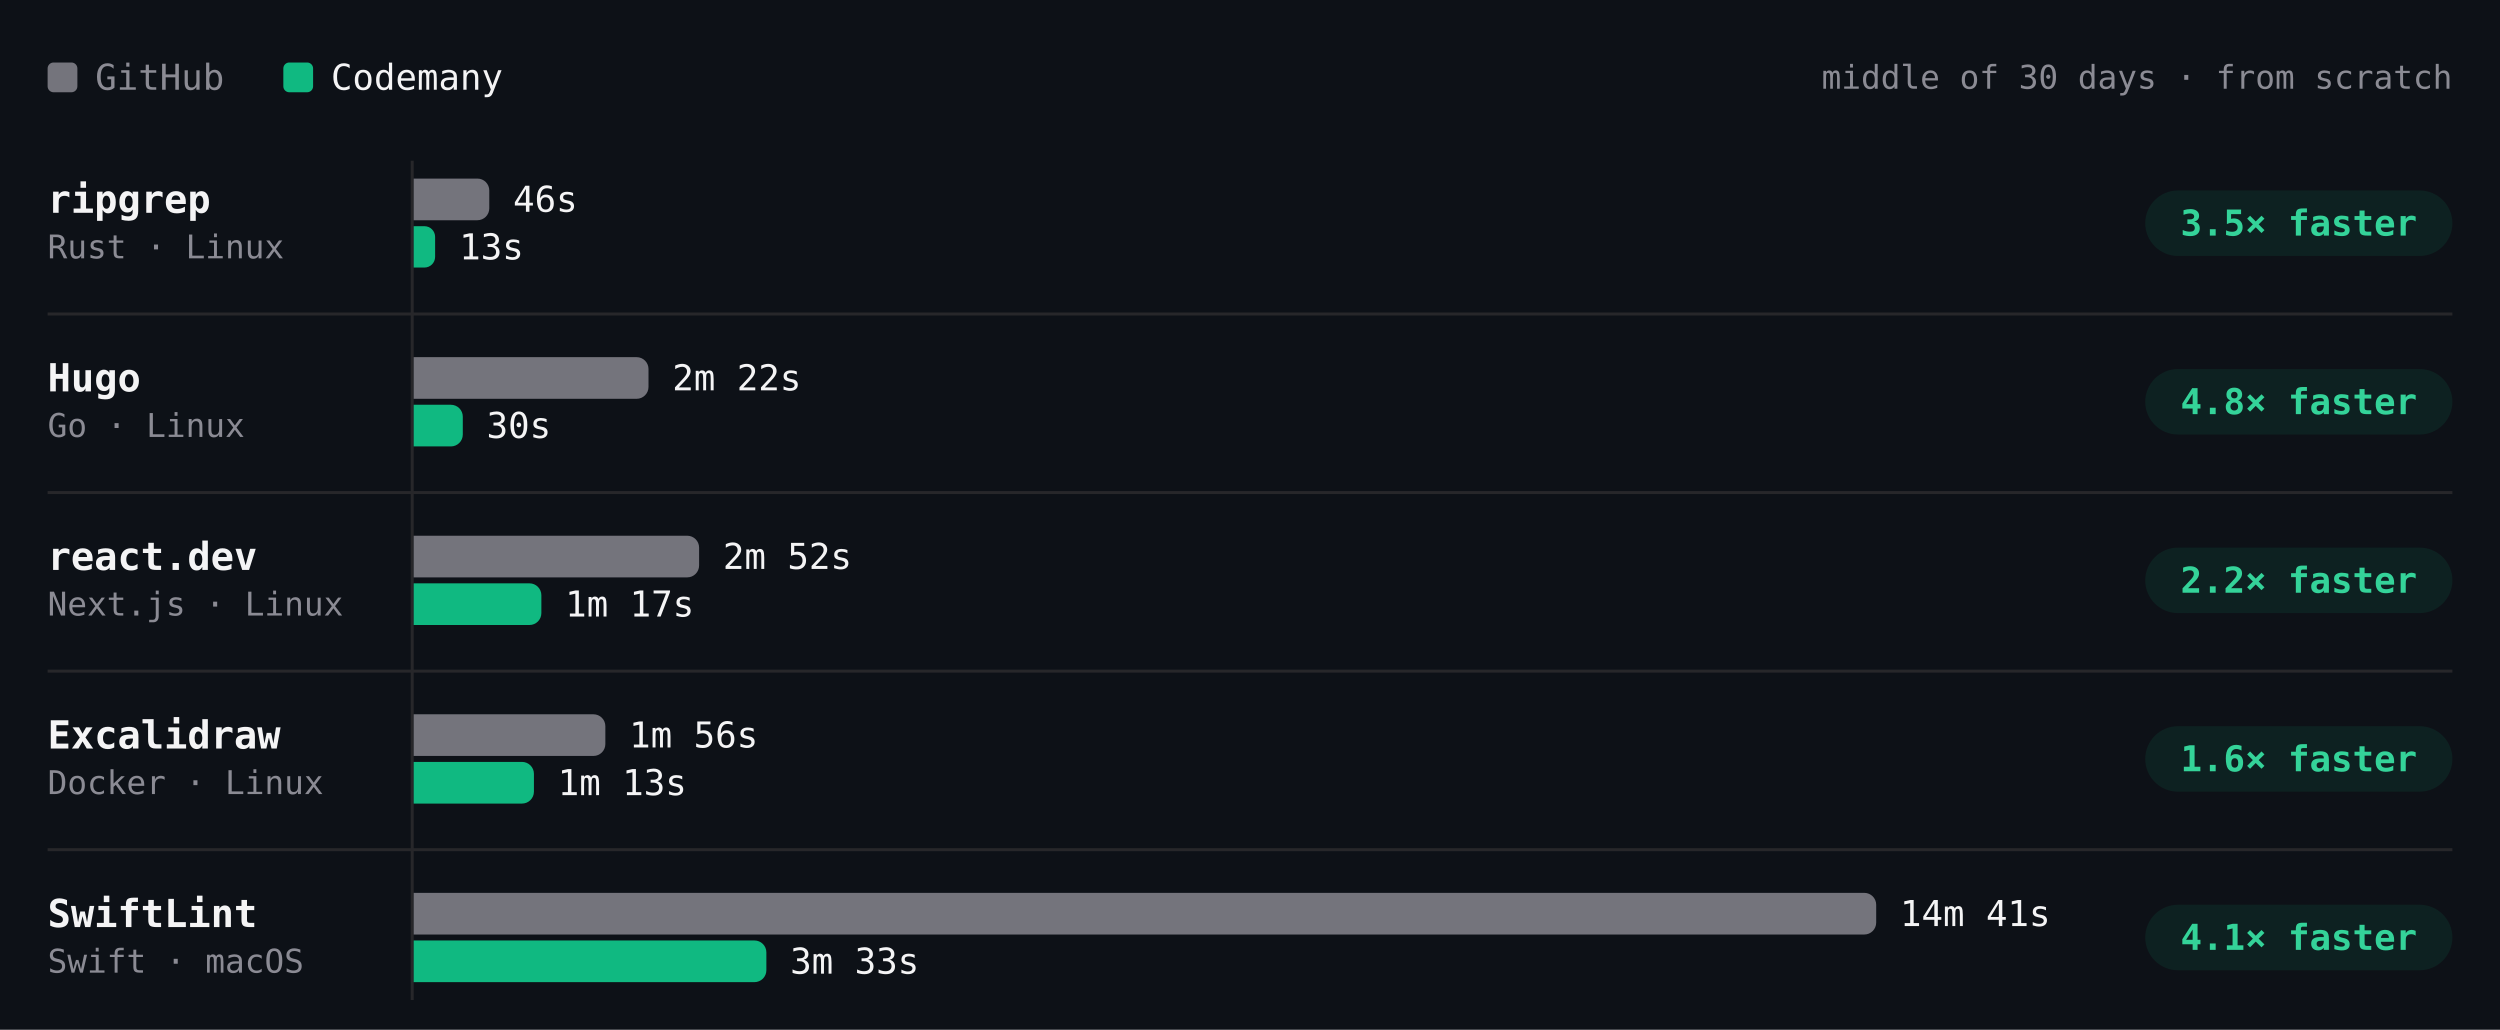
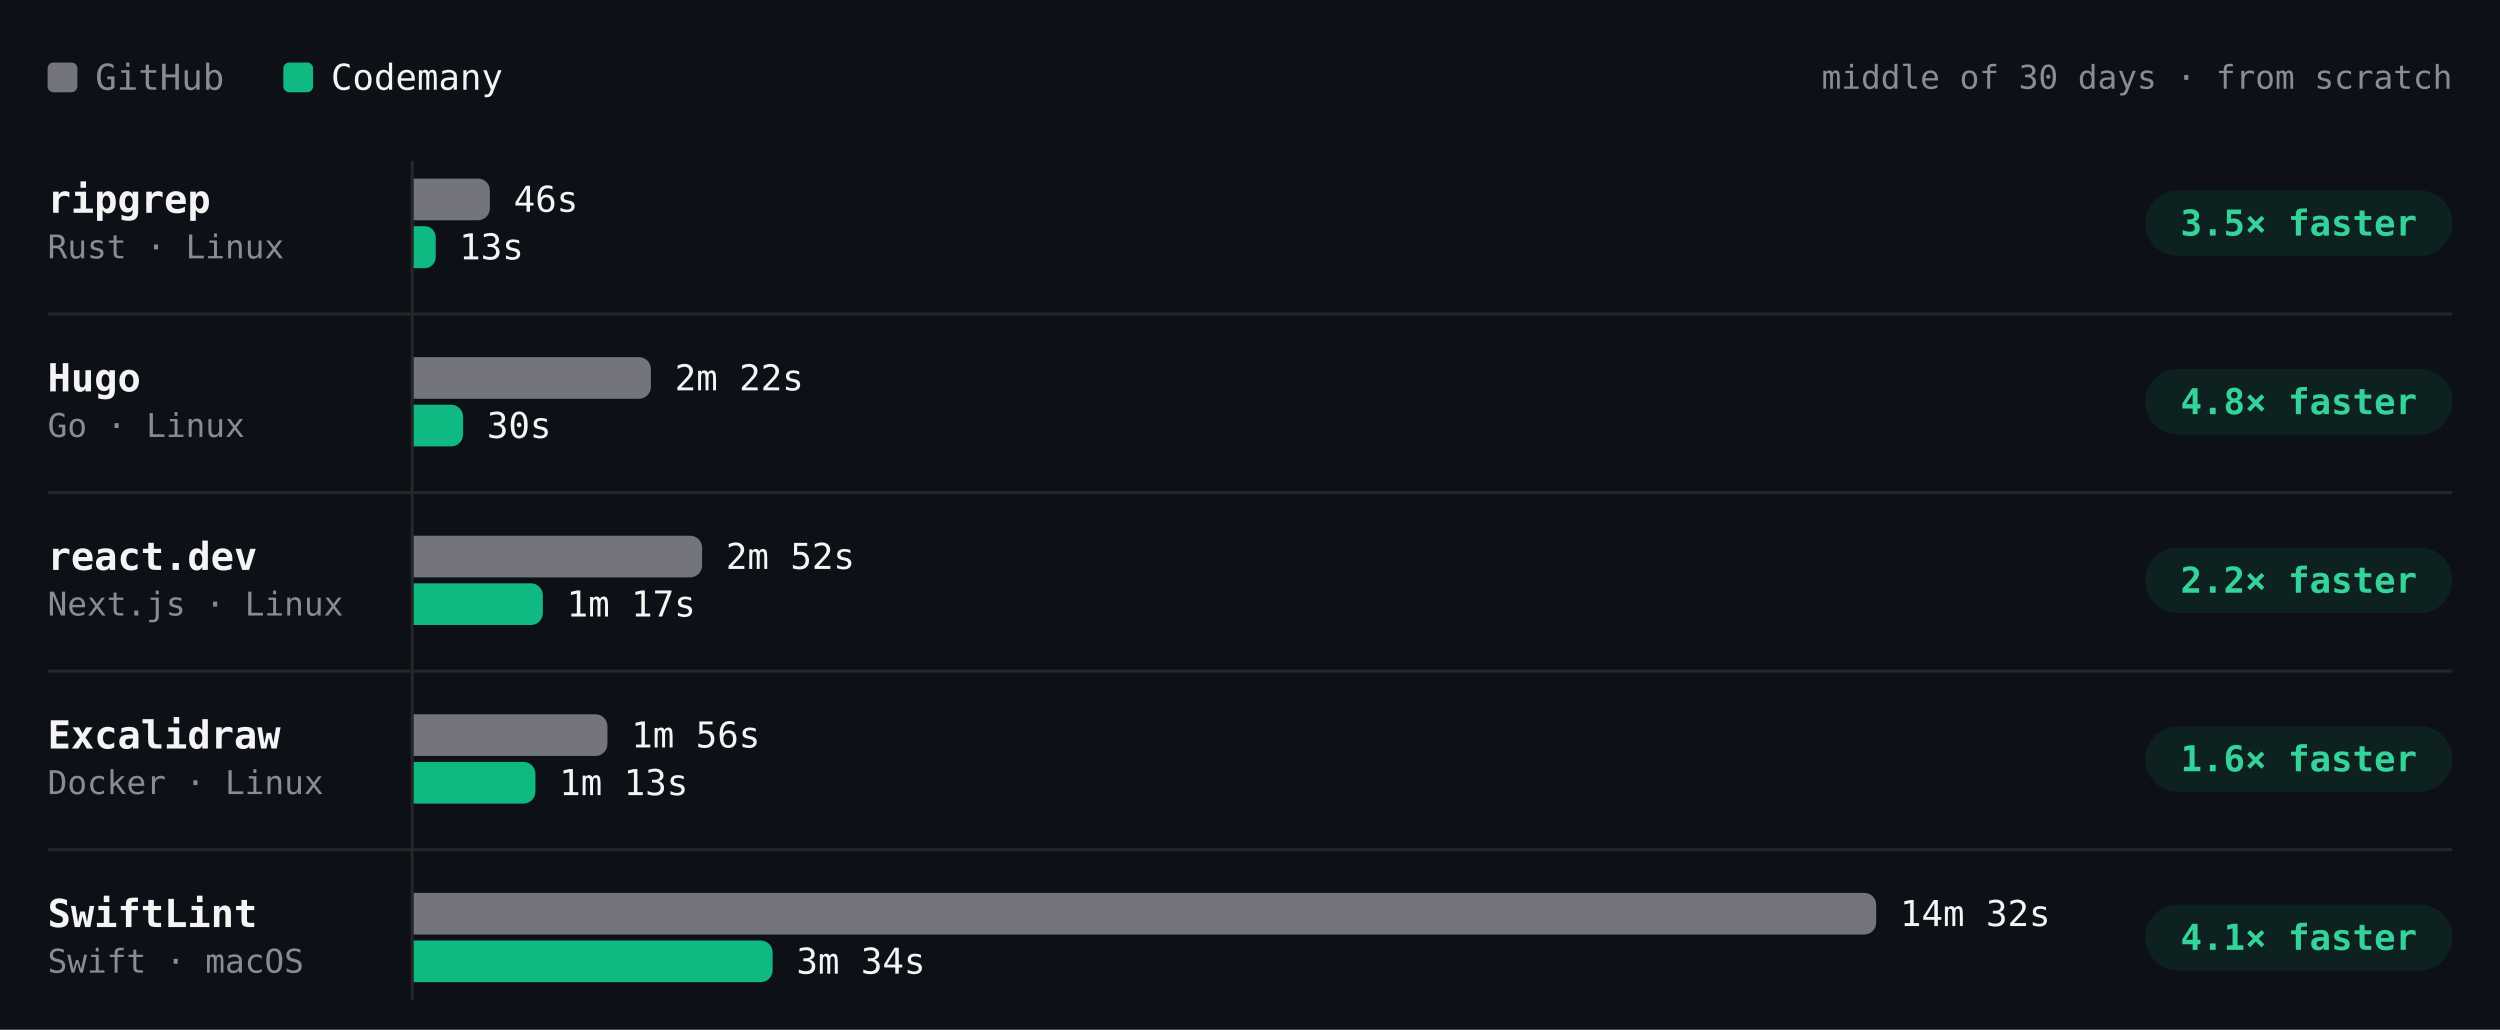
- <svg xmlns="http://www.w3.org/2000/svg" viewBox="0 0 840 346" width="840" height="346" role="img" aria-label="Build time per project, middle of 30 days · from scratch. ripgrep: GitHub 46s, Codemany 13s, 3.5× faster; Hugo: GitHub 2m 22s, Codemany 30s, 4.8× faster; react.dev: GitHub 2m 52s, Codemany 1m 17s, 2.2× faster; Excalidraw: GitHub 1m 56s, Codemany 1m 13s, 1.6× faster; SwiftLint: GitHub 14m 41s, Codemany 3m 33s, 4.1× faster." font-family="'JetBrains Mono', ui-monospace, SFMono-Regular, Menlo, monospace" style="max-width:100%;height:auto;font-variant-numeric:tabular-nums">
+ <svg xmlns="http://www.w3.org/2000/svg" viewBox="0 0 840 346" width="840" height="346" role="img" aria-label="Build time per project, middle of 30 days · from scratch. ripgrep: GitHub 46s, Codemany 13s, 3.5× faster; Hugo: GitHub 2m 22s, Codemany 30s, 4.8× faster; react.dev: GitHub 2m 52s, Codemany 1m 17s, 2.2× faster; Excalidraw: GitHub 1m 56s, Codemany 1m 13s, 1.6× faster; SwiftLint: GitHub 14m 32s, Codemany 3m 34s, 4.1× faster." font-family="'JetBrains Mono', ui-monospace, SFMono-Regular, Menlo, monospace" style="max-width:100%;height:auto;font-variant-numeric:tabular-nums">
  <rect width="840" height="346" fill="#0d1117" />
  <rect x="16" y="21" width="10" height="10" rx="2" fill="#74747c" />
  <text x="32" y="26" font-size="12" fill="#8b8b94" dominant-baseline="central">GitHub</text>
  <rect x="95.2" y="21" width="10" height="10" rx="2" fill="#10b981" />
  <text x="111.2" y="26" font-size="12" fill="#f4f4f5" dominant-baseline="central">Codemany</text>
  <text x="824" y="26" font-size="11" fill="#8b8b94" text-anchor="end" dominant-baseline="central">middle of 30 days · from scratch</text>
  <path d="M138.5 54L138.5 336" stroke="#27272a" stroke-width="1" fill="none" />
  <text x="16" y="67" font-size="13" fill="#f4f4f5" font-weight="600" dominant-baseline="central">ripgrep</text>
  <text x="16" y="83" font-size="11" fill="#8b8b94" dominant-baseline="central">Rust · Linux</text>
  <g class="bench-mark" data-tip="ripgrep · GitHub · 46s · middle of 18 runs" data-href="https://github.com/codemanyhq/bench-private/actions/runs/44543234216/job/135626958174" style="cursor:pointer">
    <rect x="139" y="59" width="549.8" height="16" fill="#0d1117" fill-opacity="0" />
-     <path d="M139 60h21.4a4 4 0 0 1 4 4v6a4 4 0 0 1 -4 4h-21.4z" fill="#74747c" />
-     <text x="172.4" y="67" font-size="12" fill="#f4f4f5" dominant-baseline="central">46s</text>
+     <path d="M139 60h21.6a4 4 0 0 1 4 4v6a4 4 0 0 1 -4 4h-21.6z" fill="#74747c" />
+     <text x="172.6" y="67" font-size="12" fill="#f4f4f5" dominant-baseline="central">46s</text>
  </g>
  <g class="bench-mark" data-tip="ripgrep · Codemany · 13s · middle of 18 runs" data-href="https://github.com/codemanyhq/bench/actions/runs/44517273819/job/135559404948" style="cursor:pointer">
    <rect x="139" y="75" width="549.8" height="16" fill="#0d1117" fill-opacity="0" />
-     <path d="M139 76h3.6a3.6 3.6 0 0 1 3.6 3.6v6.7a3.6 3.6 0 0 1 -3.6 3.6h-3.6z" fill="#10b981" />
+     <path d="M139 76h3.7a3.7 3.7 0 0 1 3.7 3.7v6.7a3.7 3.7 0 0 1 -3.7 3.7h-3.7z" fill="#10b981" />
    <text x="154.3" y="83" font-size="12" fill="#f4f4f5" dominant-baseline="central">13s</text>
  </g>
  <rect x="720.8" y="64" width="103.2" height="22" rx="11" fill="rgba(16,185,129,0.10)" />
  <text x="772.4" y="75" font-size="12" fill="#34d399" font-weight="600" text-anchor="middle" dominant-baseline="central">3.5× faster</text>
  <text x="16" y="127" font-size="13" fill="#f4f4f5" font-weight="600" dominant-baseline="central">Hugo</text>
  <text x="16" y="143" font-size="11" fill="#8b8b94" dominant-baseline="central">Go · Linux</text>
  <g class="bench-mark" data-tip="Hugo · GitHub · 2m 22s · middle of 18 runs" data-href="https://github.com/codemanyhq/bench-private/actions/runs/44543234216/job/135626958108" style="cursor:pointer">
    <rect x="139" y="119" width="549.8" height="16" fill="#0d1117" fill-opacity="0" />
-     <path d="M139 120h74.9a4 4 0 0 1 4 4v6a4 4 0 0 1 -4 4h-74.9z" fill="#74747c" />
-     <text x="225.9" y="127" font-size="12" fill="#f4f4f5" dominant-baseline="central">2m 22s</text>
+     <path d="M139 120h75.7a4 4 0 0 1 4 4v6a4 4 0 0 1 -4 4h-75.7z" fill="#74747c" />
+     <text x="226.7" y="127" font-size="12" fill="#f4f4f5" dominant-baseline="central">2m 22s</text>
  </g>
  <g class="bench-mark" data-tip="Hugo · Codemany · 30s · middle of 18 runs" data-href="https://github.com/codemanyhq/bench/actions/runs/44517273819/job/135559407143" style="cursor:pointer">
    <rect x="139" y="135" width="549.8" height="16" fill="#0d1117" fill-opacity="0" />
-     <path d="M139 136h12.5a4 4 0 0 1 4 4v6a4 4 0 0 1 -4 4h-12.5z" fill="#10b981" />
-     <text x="163.5" y="143" font-size="12" fill="#f4f4f5" dominant-baseline="central">30s</text>
+     <path d="M139 136h12.6a4 4 0 0 1 4 4v6a4 4 0 0 1 -4 4h-12.6z" fill="#10b981" />
+     <text x="163.6" y="143" font-size="12" fill="#f4f4f5" dominant-baseline="central">30s</text>
  </g>
  <rect x="720.8" y="124" width="103.2" height="22" rx="11" fill="rgba(16,185,129,0.10)" />
  <text x="772.4" y="135" font-size="12" fill="#34d399" font-weight="600" text-anchor="middle" dominant-baseline="central">4.8× faster</text>
  <path d="M16 105.5L824 105.5" stroke="#27272a" stroke-width="1" fill="none" />
  <text x="16" y="187" font-size="13" fill="#f4f4f5" font-weight="600" dominant-baseline="central">react.dev</text>
  <text x="16" y="203" font-size="11" fill="#8b8b94" dominant-baseline="central">Next.js · Linux</text>
  <g class="bench-mark" data-tip="react.dev · GitHub · 2m 52s · middle of 17 runs" data-href="https://github.com/codemanyhq/bench-private/actions/runs/44543234216/job/135626958685" style="cursor:pointer">
    <rect x="139" y="179" width="549.8" height="16" fill="#0d1117" fill-opacity="0" />
-     <path d="M139 180h91.9a4 4 0 0 1 4 4v6a4 4 0 0 1 -4 4h-91.9z" fill="#74747c" />
-     <text x="242.9" y="187" font-size="12" fill="#f4f4f5" dominant-baseline="central">2m 52s</text>
+     <path d="M139 180h92.9a4 4 0 0 1 4 4v6a4 4 0 0 1 -4 4h-92.9z" fill="#74747c" />
+     <text x="243.9" y="187" font-size="12" fill="#f4f4f5" dominant-baseline="central">2m 52s</text>
  </g>
  <g class="bench-mark" data-tip="react.dev · Codemany · 1m 17s · middle of 17 runs" data-href="https://github.com/codemanyhq/bench/actions/runs/44517273819/job/135559411292" style="cursor:pointer">
    <rect x="139" y="195" width="549.8" height="16" fill="#0d1117" fill-opacity="0" />
-     <path d="M139 196h38.9a4 4 0 0 1 4 4v6a4 4 0 0 1 -4 4h-38.9z" fill="#10b981" />
-     <text x="189.9" y="203" font-size="12" fill="#f4f4f5" dominant-baseline="central">1m 17s</text>
+     <path d="M139 196h39.4a4 4 0 0 1 4 4v6a4 4 0 0 1 -4 4h-39.4z" fill="#10b981" />
+     <text x="190.4" y="203" font-size="12" fill="#f4f4f5" dominant-baseline="central">1m 17s</text>
  </g>
  <rect x="720.8" y="184" width="103.2" height="22" rx="11" fill="rgba(16,185,129,0.10)" />
  <text x="772.4" y="195" font-size="12" fill="#34d399" font-weight="600" text-anchor="middle" dominant-baseline="central">2.2× faster</text>
  <path d="M16 165.5L824 165.5" stroke="#27272a" stroke-width="1" fill="none" />
  <text x="16" y="247" font-size="13" fill="#f4f4f5" font-weight="600" dominant-baseline="central">Excalidraw</text>
  <text x="16" y="263" font-size="11" fill="#8b8b94" dominant-baseline="central">Docker · Linux</text>
  <g class="bench-mark" data-tip="Excalidraw · GitHub · 1m 56s · middle of 16 runs" data-href="https://github.com/codemanyhq/bench-private/actions/runs/44543234216/job/135626958218" style="cursor:pointer">
    <rect x="139" y="239" width="549.8" height="16" fill="#0d1117" fill-opacity="0" />
-     <path d="M139 240h60.4a4 4 0 0 1 4 4v6a4 4 0 0 1 -4 4h-60.4z" fill="#74747c" />
-     <text x="211.4" y="247" font-size="12" fill="#f4f4f5" dominant-baseline="central">1m 56s</text>
+     <path d="M139 240h61.1a4 4 0 0 1 4 4v6a4 4 0 0 1 -4 4h-61.1z" fill="#74747c" />
+     <text x="212.1" y="247" font-size="12" fill="#f4f4f5" dominant-baseline="central">1m 56s</text>
  </g>
  <g class="bench-mark" data-tip="Excalidraw · Codemany · 1m 13s · middle of 16 runs" data-href="https://github.com/codemanyhq/bench/actions/runs/44517273819/job/135559325171" style="cursor:pointer">
    <rect x="139" y="255" width="549.8" height="16" fill="#0d1117" fill-opacity="0" />
-     <path d="M139 256h36.4a4 4 0 0 1 4 4v6a4 4 0 0 1 -4 4h-36.4z" fill="#10b981" />
-     <text x="187.4" y="263" font-size="12" fill="#f4f4f5" dominant-baseline="central">1m 13s</text>
+     <path d="M139 256h36.9a4 4 0 0 1 4 4v6a4 4 0 0 1 -4 4h-36.9z" fill="#10b981" />
+     <text x="187.9" y="263" font-size="12" fill="#f4f4f5" dominant-baseline="central">1m 13s</text>
  </g>
  <rect x="720.8" y="244" width="103.2" height="22" rx="11" fill="rgba(16,185,129,0.10)" />
  <text x="772.4" y="255" font-size="12" fill="#34d399" font-weight="600" text-anchor="middle" dominant-baseline="central">1.6× faster</text>
  <path d="M16 225.5L824 225.5" stroke="#27272a" stroke-width="1" fill="none" />
  <text x="16" y="307" font-size="13" fill="#f4f4f5" font-weight="600" dominant-baseline="central">SwiftLint</text>
  <text x="16" y="323" font-size="11" fill="#8b8b94" dominant-baseline="central">Swift · macOS</text>
-   <g class="bench-mark" data-tip="SwiftLint · GitHub · 14m 41s · middle of 38 runs" data-href="https://github.com/codemanyhq/bench/actions/runs/44517273819/job/135559382056" style="cursor:pointer">
+   <g class="bench-mark" data-tip="SwiftLint · GitHub · 14m 32s · middle of 39 runs" data-href="https://github.com/codemanyhq/bench/actions/runs/44729832727/job/136288998553" style="cursor:pointer">
    <rect x="139" y="299" width="549.8" height="16" fill="#0d1117" fill-opacity="0" />
    <path d="M139 300h487.4a4 4 0 0 1 4 4v6a4 4 0 0 1 -4 4h-487.4z" fill="#74747c" />
-     <text x="638.4" y="307" font-size="12" fill="#f4f4f5" dominant-baseline="central">14m 41s</text>
+     <text x="638.4" y="307" font-size="12" fill="#f4f4f5" dominant-baseline="central">14m 32s</text>
  </g>
-   <g class="bench-mark" data-tip="SwiftLint · Codemany · 3m 33s · middle of 38 runs" data-href="https://github.com/codemanyhq/bench/actions/runs/44517273819/job/135559323924" style="cursor:pointer">
+   <g class="bench-mark" data-tip="SwiftLint · Codemany · 3m 34s · middle of 39 runs" data-href="https://github.com/codemanyhq/bench/actions/runs/44729832727/job/136288953210" style="cursor:pointer">
    <rect x="139" y="315" width="549.8" height="16" fill="#0d1117" fill-opacity="0" />
-     <path d="M139 316h114.5a4 4 0 0 1 4 4v6a4 4 0 0 1 -4 4h-114.5z" fill="#10b981" />
-     <text x="265.5" y="323" font-size="12" fill="#f4f4f5" dominant-baseline="central">3m 33s</text>
+     <path d="M139 316h116.6a4 4 0 0 1 4 4v6a4 4 0 0 1 -4 4h-116.6z" fill="#10b981" />
+     <text x="267.6" y="323" font-size="12" fill="#f4f4f5" dominant-baseline="central">3m 34s</text>
  </g>
  <rect x="720.8" y="304" width="103.2" height="22" rx="11" fill="rgba(16,185,129,0.10)" />
  <text x="772.4" y="315" font-size="12" fill="#34d399" font-weight="600" text-anchor="middle" dominant-baseline="central">4.1× faster</text>
  <path d="M16 285.5L824 285.5" stroke="#27272a" stroke-width="1" fill="none" />
</svg>
